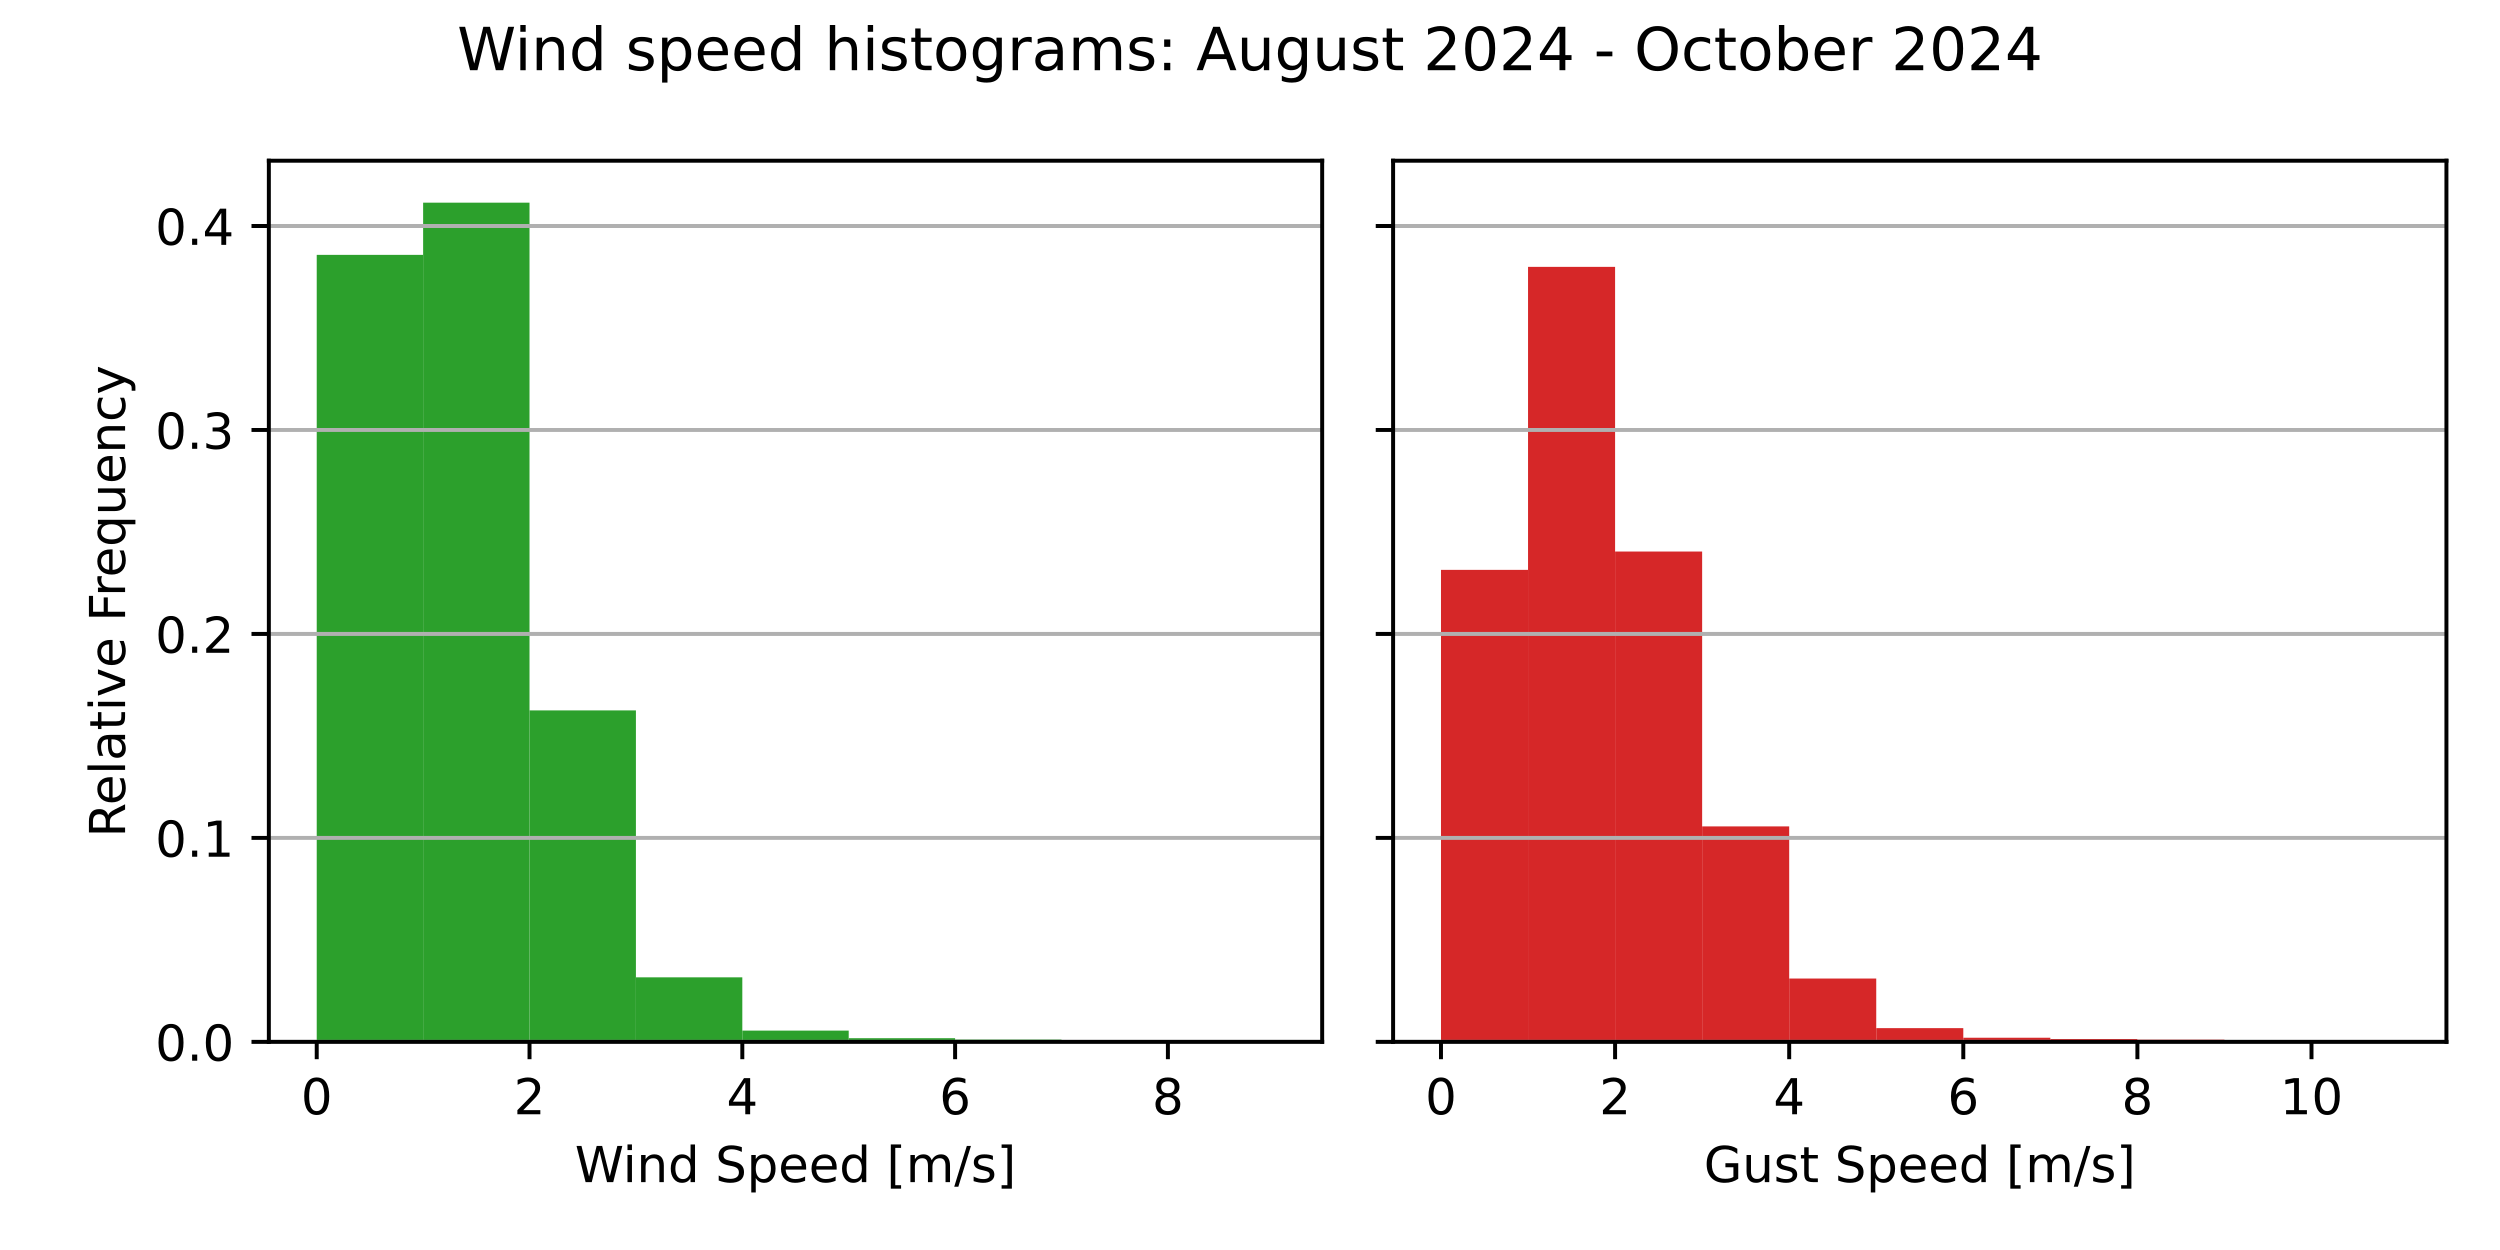
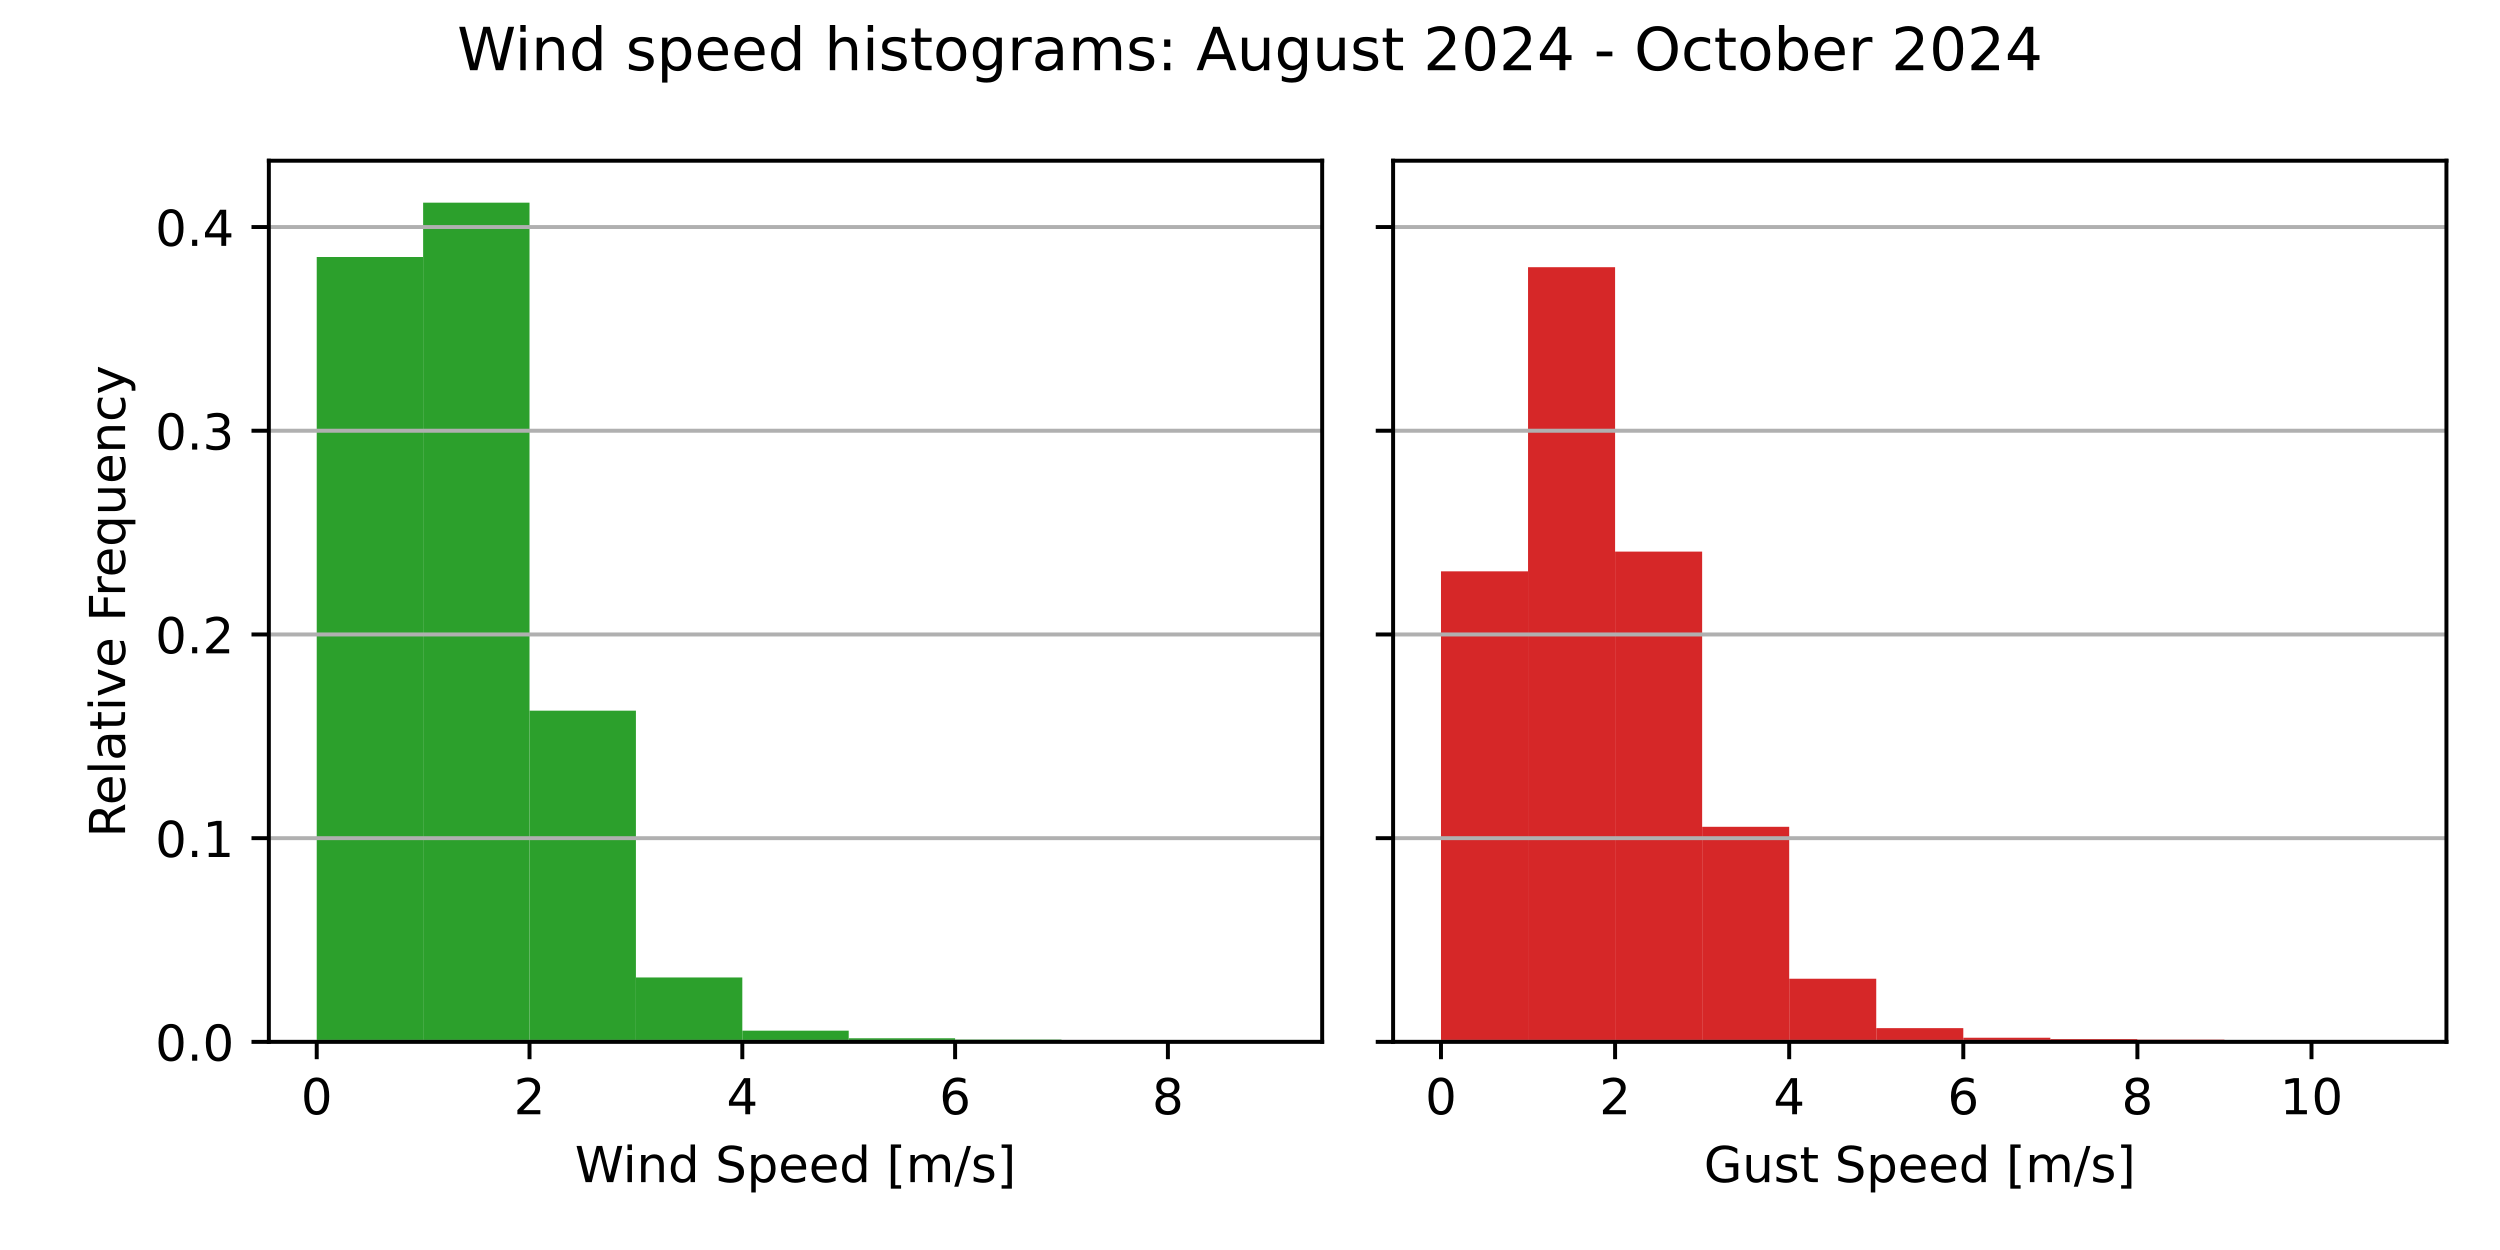
<svg xmlns="http://www.w3.org/2000/svg" xmlns:xlink="http://www.w3.org/1999/xlink" width="504pt" height="252pt" viewBox="0 0 504 252" version="1.1">
  <defs>
    <style type="text/css">*{stroke-linejoin: round; stroke-linecap: butt}</style>
  </defs>
  <g id="figure_1">
    <g id="patch_1">
      <path d="M 0 252  L 504 252  L 504 0  L 0 0  z " style="fill: #ffffff" />
    </g>
    <g id="axes_1">
      <g id="patch_2">
        <path d="M 54.2 210.04  L 266.55 210.04  L 266.55 32.4  L 54.2 32.4  z " style="fill: #ffffff" />
      </g>
      <g id="patch_3">
-         <path d="M 63.852 210.04  L 85.302 210.04  L 85.302 51.376  L 63.852 51.376  z " clip-path="url(#p4495a39137)" style="fill: #2ca02c" />
+         <path d="M 63.852 210.04  L 85.302 210.04  L 85.302 51.811  L 63.852 51.811  z " clip-path="url(#p461fb4eea1)" style="fill: #2ca02c" />
      </g>
      <g id="patch_4">
-         <path d="M 85.302 210.04  L 106.751 210.04  L 106.751 40.859  L 85.302 40.859  z " clip-path="url(#p4495a39137)" style="fill: #2ca02c" />
+         <path d="M 85.302 210.04  L 106.751 210.04  L 106.751 40.859  L 85.302 40.859  z " clip-path="url(#p461fb4eea1)" style="fill: #2ca02c" />
      </g>
      <g id="patch_5">
-         <path d="M 106.751 210.04  L 128.201 210.04  L 128.201 143.222  L 106.751 143.222  z " clip-path="url(#p4495a39137)" style="fill: #2ca02c" />
+         <path d="M 106.751 210.04  L 128.201 210.04  L 128.201 143.274  L 106.751 143.274  z " clip-path="url(#p461fb4eea1)" style="fill: #2ca02c" />
      </g>
      <g id="patch_6">
-         <path d="M 128.201 210.04  L 149.65 210.04  L 149.65 197.029  L 128.201 197.029  z " clip-path="url(#p4495a39137)" style="fill: #2ca02c" />
+         <path d="M 128.201 210.04  L 149.65 210.04  L 149.65 197.057  L 128.201 197.057  z " clip-path="url(#p461fb4eea1)" style="fill: #2ca02c" />
      </g>
      <g id="patch_7">
-         <path d="M 149.65 210.04  L 171.1 210.04  L 171.1 207.774  L 149.65 207.774  z " clip-path="url(#p4495a39137)" style="fill: #2ca02c" />
+         <path d="M 149.65 210.04  L 171.1 210.04  L 171.1 207.781  L 149.65 207.781  z " clip-path="url(#p461fb4eea1)" style="fill: #2ca02c" />
      </g>
      <g id="patch_8">
-         <path d="M 171.1 210.04  L 192.549 210.04  L 192.549 209.306  L 171.1 209.306  z " clip-path="url(#p4495a39137)" style="fill: #2ca02c" />
+         <path d="M 171.1 210.04  L 192.549 210.04  L 192.549 209.309  L 171.1 209.309  z " clip-path="url(#p461fb4eea1)" style="fill: #2ca02c" />
      </g>
      <g id="patch_9">
-         <path d="M 192.549 210.04  L 213.999 210.04  L 213.999 209.583  L 192.549 209.583  z " clip-path="url(#p4495a39137)" style="fill: #2ca02c" />
+         <path d="M 192.549 210.04  L 213.999 210.04  L 213.999 209.585  L 192.549 209.585  z " clip-path="url(#p461fb4eea1)" style="fill: #2ca02c" />
      </g>
      <g id="patch_10">
-         <path d="M 213.999 210.04  L 235.448 210.04  L 235.448 209.991  L 213.999 209.991  z " clip-path="url(#p4495a39137)" style="fill: #2ca02c" />
+         <path d="M 213.999 210.04  L 235.448 210.04  L 235.448 209.991  L 213.999 209.991  z " clip-path="url(#p461fb4eea1)" style="fill: #2ca02c" />
      </g>
      <g id="patch_11">
-         <path d="M 235.448 210.04  L 256.898 210.04  L 256.898 210.024  L 235.448 210.024  z " clip-path="url(#p4495a39137)" style="fill: #2ca02c" />
+         <path d="M 235.448 210.04  L 256.898 210.04  L 256.898 210.024  L 235.448 210.024  z " clip-path="url(#p461fb4eea1)" style="fill: #2ca02c" />
      </g>
      <g id="matplotlib.axis_1">
        <g id="xtick_1">
          <g id="line2d_1">
            <defs>
-               <path id="md5d41dfa9a" d="M 0 0  L 0 3.5  " style="stroke: #000000; stroke-width: 0.8" />
+               <path id="m8f15872ece" d="M 0 0  L 0 3.5  " style="stroke: #000000; stroke-width: 0.8" />
            </defs>
            <g>
-               <use xlink:href="#md5d41dfa9a" x="63.852" y="210.04" style="stroke: #000000; stroke-width: 0.8" />
+               <use xlink:href="#m8f15872ece" x="63.852" y="210.04" style="stroke: #000000; stroke-width: 0.8" />
            </g>
          </g>
          <g id="text_1">
            <g transform="translate(60.67102 224.6384) scale(0.1 -0.1)">
              <defs>
                <path id="DejaVuSans-30" d="M 2034 4250  Q 1547 4250 1301 3770  Q 1056 3291 1056 2328  Q 1056 1369 1301 889  Q 1547 409 2034 409  Q 2525 409 2770 889  Q 3016 1369 3016 2328  Q 3016 3291 2770 3770  Q 2525 4250 2034 4250  z M 2034 4750  Q 2819 4750 3233 4129  Q 3647 3509 3647 2328  Q 3647 1150 3233 529  Q 2819 -91 2034 -91  Q 1250 -91 836 529  Q 422 1150 422 2328  Q 422 3509 836 4129  Q 1250 4750 2034 4750  z " transform="scale(0.015625)" />
              </defs>
              <use xlink:href="#DejaVuSans-30" />
            </g>
          </g>
        </g>
        <g id="xtick_2">
          <g id="line2d_2">
            <g>
-               <use xlink:href="#md5d41dfa9a" x="106.751" y="210.04" style="stroke: #000000; stroke-width: 0.8" />
+               <use xlink:href="#m8f15872ece" x="106.751" y="210.04" style="stroke: #000000; stroke-width: 0.8" />
            </g>
          </g>
          <g id="text_2">
            <g transform="translate(103.57 224.6384) scale(0.1 -0.1)">
              <defs>
                <path id="DejaVuSans-32" d="M 1228 531  L 3431 531  L 3431 0  L 469 0  L 469 531  Q 828 903 1448 1529  Q 2069 2156 2228 2338  Q 2531 2678 2651 2914  Q 2772 3150 2772 3378  Q 2772 3750 2511 3984  Q 2250 4219 1831 4219  Q 1534 4219 1204 4116  Q 875 4013 500 3803  L 500 4441  Q 881 4594 1212 4672  Q 1544 4750 1819 4750  Q 2544 4750 2975 4387  Q 3406 4025 3406 3419  Q 3406 3131 3298 2873  Q 3191 2616 2906 2266  Q 2828 2175 2409 1742  Q 1991 1309 1228 531  z " transform="scale(0.015625)" />
              </defs>
              <use xlink:href="#DejaVuSans-32" />
            </g>
          </g>
        </g>
        <g id="xtick_3">
          <g id="line2d_3">
            <g>
-               <use xlink:href="#md5d41dfa9a" x="149.65" y="210.04" style="stroke: #000000; stroke-width: 0.8" />
+               <use xlink:href="#m8f15872ece" x="149.65" y="210.04" style="stroke: #000000; stroke-width: 0.8" />
            </g>
          </g>
          <g id="text_3">
            <g transform="translate(146.469 224.6384) scale(0.1 -0.1)">
              <defs>
                <path id="DejaVuSans-34" d="M 2419 4116  L 825 1625  L 2419 1625  L 2419 4116  z M 2253 4666  L 3047 4666  L 3047 1625  L 3713 1625  L 3713 1100  L 3047 1100  L 3047 0  L 2419 0  L 2419 1100  L 313 1100  L 313 1709  L 2253 4666  z " transform="scale(0.015625)" />
              </defs>
              <use xlink:href="#DejaVuSans-34" />
            </g>
          </g>
        </g>
        <g id="xtick_4">
          <g id="line2d_4">
            <g>
-               <use xlink:href="#md5d41dfa9a" x="192.549" y="210.04" style="stroke: #000000; stroke-width: 0.8" />
+               <use xlink:href="#m8f15872ece" x="192.549" y="210.04" style="stroke: #000000; stroke-width: 0.8" />
            </g>
          </g>
          <g id="text_4">
            <g transform="translate(189.368 224.6384) scale(0.1 -0.1)">
              <defs>
                <path id="DejaVuSans-36" d="M 2113 2584  Q 1688 2584 1439 2293  Q 1191 2003 1191 1497  Q 1191 994 1439 701  Q 1688 409 2113 409  Q 2538 409 2786 701  Q 3034 994 3034 1497  Q 3034 2003 2786 2293  Q 2538 2584 2113 2584  z M 3366 4563  L 3366 3988  Q 3128 4100 2886 4159  Q 2644 4219 2406 4219  Q 1781 4219 1451 3797  Q 1122 3375 1075 2522  Q 1259 2794 1537 2939  Q 1816 3084 2150 3084  Q 2853 3084 3261 2657  Q 3669 2231 3669 1497  Q 3669 778 3244 343  Q 2819 -91 2113 -91  Q 1303 -91 875 529  Q 447 1150 447 2328  Q 447 3434 972 4092  Q 1497 4750 2381 4750  Q 2619 4750 2861 4703  Q 3103 4656 3366 4563  z " transform="scale(0.015625)" />
              </defs>
              <use xlink:href="#DejaVuSans-36" />
            </g>
          </g>
        </g>
        <g id="xtick_5">
          <g id="line2d_5">
            <g>
-               <use xlink:href="#md5d41dfa9a" x="235.448" y="210.04" style="stroke: #000000; stroke-width: 0.8" />
+               <use xlink:href="#m8f15872ece" x="235.448" y="210.04" style="stroke: #000000; stroke-width: 0.8" />
            </g>
          </g>
          <g id="text_5">
            <g transform="translate(232.267 224.6384) scale(0.1 -0.1)">
              <defs>
                <path id="DejaVuSans-38" d="M 2034 2216  Q 1584 2216 1326 1975  Q 1069 1734 1069 1313  Q 1069 891 1326 650  Q 1584 409 2034 409  Q 2484 409 2743 651  Q 3003 894 3003 1313  Q 3003 1734 2745 1975  Q 2488 2216 2034 2216  z M 1403 2484  Q 997 2584 770 2862  Q 544 3141 544 3541  Q 544 4100 942 4425  Q 1341 4750 2034 4750  Q 2731 4750 3128 4425  Q 3525 4100 3525 3541  Q 3525 3141 3298 2862  Q 3072 2584 2669 2484  Q 3125 2378 3379 2068  Q 3634 1759 3634 1313  Q 3634 634 3220 271  Q 2806 -91 2034 -91  Q 1263 -91 848 271  Q 434 634 434 1313  Q 434 1759 690 2068  Q 947 2378 1403 2484  z M 1172 3481  Q 1172 3119 1398 2916  Q 1625 2713 2034 2713  Q 2441 2713 2670 2916  Q 2900 3119 2900 3481  Q 2900 3844 2670 4047  Q 2441 4250 2034 4250  Q 1625 4250 1398 4047  Q 1172 3844 1172 3481  z " transform="scale(0.015625)" />
              </defs>
              <use xlink:href="#DejaVuSans-38" />
            </g>
          </g>
        </g>
        <g id="text_6">
          <g transform="translate(115.8969 238.3166) scale(0.1 -0.1)">
            <defs>
              <path id="DejaVuSans-57" d="M 213 4666  L 850 4666  L 1831 722  L 2809 4666  L 3519 4666  L 4500 722  L 5478 4666  L 6119 4666  L 4947 0  L 4153 0  L 3169 4050  L 2175 0  L 1381 0  L 213 4666  z " transform="scale(0.015625)" />
              <path id="DejaVuSans-69" d="M 603 3500  L 1178 3500  L 1178 0  L 603 0  L 603 3500  z M 603 4863  L 1178 4863  L 1178 4134  L 603 4134  L 603 4863  z " transform="scale(0.015625)" />
              <path id="DejaVuSans-6e" d="M 3513 2113  L 3513 0  L 2938 0  L 2938 2094  Q 2938 2591 2744 2837  Q 2550 3084 2163 3084  Q 1697 3084 1428 2787  Q 1159 2491 1159 1978  L 1159 0  L 581 0  L 581 3500  L 1159 3500  L 1159 2956  Q 1366 3272 1645 3428  Q 1925 3584 2291 3584  Q 2894 3584 3203 3211  Q 3513 2838 3513 2113  z " transform="scale(0.015625)" />
              <path id="DejaVuSans-64" d="M 2906 2969  L 2906 4863  L 3481 4863  L 3481 0  L 2906 0  L 2906 525  Q 2725 213 2448 61  Q 2172 -91 1784 -91  Q 1150 -91 751 415  Q 353 922 353 1747  Q 353 2572 751 3078  Q 1150 3584 1784 3584  Q 2172 3584 2448 3432  Q 2725 3281 2906 2969  z M 947 1747  Q 947 1113 1208 752  Q 1469 391 1925 391  Q 2381 391 2643 752  Q 2906 1113 2906 1747  Q 2906 2381 2643 2742  Q 2381 3103 1925 3103  Q 1469 3103 1208 2742  Q 947 2381 947 1747  z " transform="scale(0.015625)" />
              <path id="DejaVuSans-20" transform="scale(0.015625)" />
              <path id="DejaVuSans-53" d="M 3425 4513  L 3425 3897  Q 3066 4069 2747 4153  Q 2428 4238 2131 4238  Q 1616 4238 1336 4038  Q 1056 3838 1056 3469  Q 1056 3159 1242 3001  Q 1428 2844 1947 2747  L 2328 2669  Q 3034 2534 3370 2195  Q 3706 1856 3706 1288  Q 3706 609 3251 259  Q 2797 -91 1919 -91  Q 1588 -91 1214 -16  Q 841 59 441 206  L 441 856  Q 825 641 1194 531  Q 1563 422 1919 422  Q 2459 422 2753 634  Q 3047 847 3047 1241  Q 3047 1584 2836 1778  Q 2625 1972 2144 2069  L 1759 2144  Q 1053 2284 737 2584  Q 422 2884 422 3419  Q 422 4038 858 4394  Q 1294 4750 2059 4750  Q 2388 4750 2728 4690  Q 3069 4631 3425 4513  z " transform="scale(0.015625)" />
              <path id="DejaVuSans-70" d="M 1159 525  L 1159 -1331  L 581 -1331  L 581 3500  L 1159 3500  L 1159 2969  Q 1341 3281 1617 3432  Q 1894 3584 2278 3584  Q 2916 3584 3314 3078  Q 3713 2572 3713 1747  Q 3713 922 3314 415  Q 2916 -91 2278 -91  Q 1894 -91 1617 61  Q 1341 213 1159 525  z M 3116 1747  Q 3116 2381 2855 2742  Q 2594 3103 2138 3103  Q 1681 3103 1420 2742  Q 1159 2381 1159 1747  Q 1159 1113 1420 752  Q 1681 391 2138 391  Q 2594 391 2855 752  Q 3116 1113 3116 1747  z " transform="scale(0.015625)" />
              <path id="DejaVuSans-65" d="M 3597 1894  L 3597 1613  L 953 1613  Q 991 1019 1311 708  Q 1631 397 2203 397  Q 2534 397 2845 478  Q 3156 559 3463 722  L 3463 178  Q 3153 47 2828 -22  Q 2503 -91 2169 -91  Q 1331 -91 842 396  Q 353 884 353 1716  Q 353 2575 817 3079  Q 1281 3584 2069 3584  Q 2775 3584 3186 3129  Q 3597 2675 3597 1894  z M 3022 2063  Q 3016 2534 2758 2815  Q 2500 3097 2075 3097  Q 1594 3097 1305 2825  Q 1016 2553 972 2059  L 3022 2063  z " transform="scale(0.015625)" />
              <path id="DejaVuSans-5b" d="M 550 4863  L 1875 4863  L 1875 4416  L 1125 4416  L 1125 -397  L 1875 -397  L 1875 -844  L 550 -844  L 550 4863  z " transform="scale(0.015625)" />
              <path id="DejaVuSans-6d" d="M 3328 2828  Q 3544 3216 3844 3400  Q 4144 3584 4550 3584  Q 5097 3584 5394 3201  Q 5691 2819 5691 2113  L 5691 0  L 5113 0  L 5113 2094  Q 5113 2597 4934 2840  Q 4756 3084 4391 3084  Q 3944 3084 3684 2787  Q 3425 2491 3425 1978  L 3425 0  L 2847 0  L 2847 2094  Q 2847 2600 2669 2842  Q 2491 3084 2119 3084  Q 1678 3084 1418 2786  Q 1159 2488 1159 1978  L 1159 0  L 581 0  L 581 3500  L 1159 3500  L 1159 2956  Q 1356 3278 1631 3431  Q 1906 3584 2284 3584  Q 2666 3584 2933 3390  Q 3200 3197 3328 2828  z " transform="scale(0.015625)" />
              <path id="DejaVuSans-2f" d="M 1625 4666  L 2156 4666  L 531 -594  L 0 -594  L 1625 4666  z " transform="scale(0.015625)" />
              <path id="DejaVuSans-73" d="M 2834 3397  L 2834 2853  Q 2591 2978 2328 3040  Q 2066 3103 1784 3103  Q 1356 3103 1142 2972  Q 928 2841 928 2578  Q 928 2378 1081 2264  Q 1234 2150 1697 2047  L 1894 2003  Q 2506 1872 2764 1633  Q 3022 1394 3022 966  Q 3022 478 2636 193  Q 2250 -91 1575 -91  Q 1294 -91 989 -36  Q 684 19 347 128  L 347 722  Q 666 556 975 473  Q 1284 391 1588 391  Q 1994 391 2212 530  Q 2431 669 2431 922  Q 2431 1156 2273 1281  Q 2116 1406 1581 1522  L 1381 1569  Q 847 1681 609 1914  Q 372 2147 372 2553  Q 372 3047 722 3315  Q 1072 3584 1716 3584  Q 2034 3584 2315 3537  Q 2597 3491 2834 3397  z " transform="scale(0.015625)" />
              <path id="DejaVuSans-5d" d="M 1947 4863  L 1947 -844  L 622 -844  L 622 -397  L 1369 -397  L 1369 4416  L 622 4416  L 622 4863  L 1947 4863  z " transform="scale(0.015625)" />
            </defs>
            <use xlink:href="#DejaVuSans-57" />
            <use xlink:href="#DejaVuSans-69" x="96.627" />
            <use xlink:href="#DejaVuSans-6e" x="124.41" />
            <use xlink:href="#DejaVuSans-64" x="187.789" />
            <use xlink:href="#DejaVuSans-20" x="251.266" />
            <use xlink:href="#DejaVuSans-53" x="283.053" />
            <use xlink:href="#DejaVuSans-70" x="346.529" />
            <use xlink:href="#DejaVuSans-65" x="410.006" />
            <use xlink:href="#DejaVuSans-65" x="471.529" />
            <use xlink:href="#DejaVuSans-64" x="533.053" />
            <use xlink:href="#DejaVuSans-20" x="596.529" />
            <use xlink:href="#DejaVuSans-5b" x="628.316" />
            <use xlink:href="#DejaVuSans-6d" x="667.33" />
            <use xlink:href="#DejaVuSans-2f" x="764.742" />
            <use xlink:href="#DejaVuSans-73" x="798.434" />
            <use xlink:href="#DejaVuSans-5d" x="850.533" />
          </g>
        </g>
      </g>
      <g id="matplotlib.axis_2">
        <g id="ytick_1">
          <g id="line2d_6">
-             <path d="M 54.2 210.04  L 266.55 210.04  " clip-path="url(#p4495a39137)" style="fill: none; stroke: #b0b0b0; stroke-width: 0.8; stroke-linecap: square" />
+             <path d="M 54.2 210.04  L 266.55 210.04  " clip-path="url(#p461fb4eea1)" style="fill: none; stroke: #b0b0b0; stroke-width: 0.8; stroke-linecap: square" />
          </g>
          <g id="line2d_7">
            <defs>
-               <path id="mf13deabacf" d="M 0 0  L -3.5 0  " style="stroke: #000000; stroke-width: 0.8" />
+               <path id="mc413e5dfa6" d="M 0 0  L -3.5 0  " style="stroke: #000000; stroke-width: 0.8" />
            </defs>
            <g>
-               <use xlink:href="#mf13deabacf" x="54.2" y="210.04" style="stroke: #000000; stroke-width: 0.8" />
+               <use xlink:href="#mc413e5dfa6" x="54.2" y="210.04" style="stroke: #000000; stroke-width: 0.8" />
            </g>
          </g>
          <g id="text_7">
            <g transform="translate(31.29688 213.8392) scale(0.1 -0.1)">
              <defs>
                <path id="DejaVuSans-2e" d="M 684 794  L 1344 794  L 1344 0  L 684 0  L 684 794  z " transform="scale(0.015625)" />
              </defs>
              <use xlink:href="#DejaVuSans-30" />
              <use xlink:href="#DejaVuSans-2e" x="63.623" />
              <use xlink:href="#DejaVuSans-30" x="95.41" />
            </g>
          </g>
        </g>
        <g id="ytick_2">
          <g id="line2d_8">
-             <path d="M 54.2 168.92  L 266.55 168.92  " clip-path="url(#p4495a39137)" style="fill: none; stroke: #b0b0b0; stroke-width: 0.8; stroke-linecap: square" />
+             <path d="M 54.2 168.973  L 266.55 168.973  " clip-path="url(#p461fb4eea1)" style="fill: none; stroke: #b0b0b0; stroke-width: 0.8; stroke-linecap: square" />
          </g>
          <g id="line2d_9">
            <g>
-               <use xlink:href="#mf13deabacf" x="54.2" y="168.92" style="stroke: #000000; stroke-width: 0.8" />
+               <use xlink:href="#mc413e5dfa6" x="54.2" y="168.973" style="stroke: #000000; stroke-width: 0.8" />
            </g>
          </g>
          <g id="text_8">
-             <g transform="translate(31.29688 172.7196) scale(0.1 -0.1)">
+             <g transform="translate(31.29688 172.7724) scale(0.1 -0.1)">
              <defs>
                <path id="DejaVuSans-31" d="M 794 531  L 1825 531  L 1825 4091  L 703 3866  L 703 4441  L 1819 4666  L 2450 4666  L 2450 531  L 3481 531  L 3481 0  L 794 0  L 794 531  z " transform="scale(0.015625)" />
              </defs>
              <use xlink:href="#DejaVuSans-30" />
              <use xlink:href="#DejaVuSans-2e" x="63.623" />
              <use xlink:href="#DejaVuSans-31" x="95.41" />
            </g>
          </g>
        </g>
        <g id="ytick_3">
          <g id="line2d_10">
-             <path d="M 54.2 127.801  L 266.55 127.801  " clip-path="url(#p4495a39137)" style="fill: none; stroke: #b0b0b0; stroke-width: 0.8; stroke-linecap: square" />
+             <path d="M 54.2 127.906  L 266.55 127.906  " clip-path="url(#p461fb4eea1)" style="fill: none; stroke: #b0b0b0; stroke-width: 0.8; stroke-linecap: square" />
          </g>
          <g id="line2d_11">
            <g>
-               <use xlink:href="#mf13deabacf" x="54.2" y="127.801" style="stroke: #000000; stroke-width: 0.8" />
+               <use xlink:href="#mc413e5dfa6" x="54.2" y="127.906" style="stroke: #000000; stroke-width: 0.8" />
            </g>
          </g>
          <g id="text_9">
-             <g transform="translate(31.29688 131.5999) scale(0.1 -0.1)">
+             <g transform="translate(31.29688 131.7055) scale(0.1 -0.1)">
              <use xlink:href="#DejaVuSans-30" />
              <use xlink:href="#DejaVuSans-2e" x="63.623" />
              <use xlink:href="#DejaVuSans-32" x="95.41" />
            </g>
          </g>
        </g>
        <g id="ytick_4">
          <g id="line2d_12">
-             <path d="M 54.2 86.681  L 266.55 86.681  " clip-path="url(#p4495a39137)" style="fill: none; stroke: #b0b0b0; stroke-width: 0.8; stroke-linecap: square" />
+             <path d="M 54.2 86.839  L 266.55 86.839  " clip-path="url(#p461fb4eea1)" style="fill: none; stroke: #b0b0b0; stroke-width: 0.8; stroke-linecap: square" />
          </g>
          <g id="line2d_13">
            <g>
-               <use xlink:href="#mf13deabacf" x="54.2" y="86.681" style="stroke: #000000; stroke-width: 0.8" />
+               <use xlink:href="#mc413e5dfa6" x="54.2" y="86.839" style="stroke: #000000; stroke-width: 0.8" />
            </g>
          </g>
          <g id="text_10">
-             <g transform="translate(31.29688 90.48028) scale(0.1 -0.1)">
+             <g transform="translate(31.29688 90.6387) scale(0.1 -0.1)">
              <defs>
                <path id="DejaVuSans-33" d="M 2597 2516  Q 3050 2419 3304 2112  Q 3559 1806 3559 1356  Q 3559 666 3084 287  Q 2609 -91 1734 -91  Q 1441 -91 1130 -33  Q 819 25 488 141  L 488 750  Q 750 597 1062 519  Q 1375 441 1716 441  Q 2309 441 2620 675  Q 2931 909 2931 1356  Q 2931 1769 2642 2001  Q 2353 2234 1838 2234  L 1294 2234  L 1294 2753  L 1863 2753  Q 2328 2753 2575 2939  Q 2822 3125 2822 3475  Q 2822 3834 2567 4026  Q 2313 4219 1838 4219  Q 1578 4219 1281 4162  Q 984 4106 628 3988  L 628 4550  Q 988 4650 1302 4700  Q 1616 4750 1894 4750  Q 2613 4750 3031 4423  Q 3450 4097 3450 3541  Q 3450 3153 3228 2886  Q 3006 2619 2597 2516  z " transform="scale(0.015625)" />
              </defs>
              <use xlink:href="#DejaVuSans-30" />
              <use xlink:href="#DejaVuSans-2e" x="63.623" />
              <use xlink:href="#DejaVuSans-33" x="95.41" />
            </g>
          </g>
        </g>
        <g id="ytick_5">
          <g id="line2d_14">
-             <path d="M 54.2 45.561  L 266.55 45.561  " clip-path="url(#p4495a39137)" style="fill: none; stroke: #b0b0b0; stroke-width: 0.8; stroke-linecap: square" />
+             <path d="M 54.2 45.773  L 266.55 45.773  " clip-path="url(#p461fb4eea1)" style="fill: none; stroke: #b0b0b0; stroke-width: 0.8; stroke-linecap: square" />
          </g>
          <g id="line2d_15">
            <g>
-               <use xlink:href="#mf13deabacf" x="54.2" y="45.561" style="stroke: #000000; stroke-width: 0.8" />
+               <use xlink:href="#mc413e5dfa6" x="54.2" y="45.773" style="stroke: #000000; stroke-width: 0.8" />
            </g>
          </g>
          <g id="text_11">
-             <g transform="translate(31.29688 49.36064) scale(0.1 -0.1)">
+             <g transform="translate(31.29688 49.57186) scale(0.1 -0.1)">
              <use xlink:href="#DejaVuSans-30" />
              <use xlink:href="#DejaVuSans-2e" x="63.623" />
              <use xlink:href="#DejaVuSans-34" x="95.41" />
            </g>
          </g>
        </g>
        <g id="text_12">
          <g transform="translate(25.21719 168.8028) rotate(-90) scale(0.1 -0.1)">
            <defs>
              <path id="DejaVuSans-52" d="M 2841 2188  Q 3044 2119 3236 1894  Q 3428 1669 3622 1275  L 4263 0  L 3584 0  L 2988 1197  Q 2756 1666 2539 1819  Q 2322 1972 1947 1972  L 1259 1972  L 1259 0  L 628 0  L 628 4666  L 2053 4666  Q 2853 4666 3247 4331  Q 3641 3997 3641 3322  Q 3641 2881 3436 2590  Q 3231 2300 2841 2188  z M 1259 4147  L 1259 2491  L 2053 2491  Q 2509 2491 2742 2702  Q 2975 2913 2975 3322  Q 2975 3731 2742 3939  Q 2509 4147 2053 4147  L 1259 4147  z " transform="scale(0.015625)" />
              <path id="DejaVuSans-6c" d="M 603 4863  L 1178 4863  L 1178 0  L 603 0  L 603 4863  z " transform="scale(0.015625)" />
              <path id="DejaVuSans-61" d="M 2194 1759  Q 1497 1759 1228 1600  Q 959 1441 959 1056  Q 959 750 1161 570  Q 1363 391 1709 391  Q 2188 391 2477 730  Q 2766 1069 2766 1631  L 2766 1759  L 2194 1759  z M 3341 1997  L 3341 0  L 2766 0  L 2766 531  Q 2569 213 2275 61  Q 1981 -91 1556 -91  Q 1019 -91 701 211  Q 384 513 384 1019  Q 384 1609 779 1909  Q 1175 2209 1959 2209  L 2766 2209  L 2766 2266  Q 2766 2663 2505 2880  Q 2244 3097 1772 3097  Q 1472 3097 1187 3025  Q 903 2953 641 2809  L 641 3341  Q 956 3463 1253 3523  Q 1550 3584 1831 3584  Q 2591 3584 2966 3190  Q 3341 2797 3341 1997  z " transform="scale(0.015625)" />
              <path id="DejaVuSans-74" d="M 1172 4494  L 1172 3500  L 2356 3500  L 2356 3053  L 1172 3053  L 1172 1153  Q 1172 725 1289 603  Q 1406 481 1766 481  L 2356 481  L 2356 0  L 1766 0  Q 1100 0 847 248  Q 594 497 594 1153  L 594 3053  L 172 3053  L 172 3500  L 594 3500  L 594 4494  L 1172 4494  z " transform="scale(0.015625)" />
              <path id="DejaVuSans-76" d="M 191 3500  L 800 3500  L 1894 563  L 2988 3500  L 3597 3500  L 2284 0  L 1503 0  L 191 3500  z " transform="scale(0.015625)" />
              <path id="DejaVuSans-46" d="M 628 4666  L 3309 4666  L 3309 4134  L 1259 4134  L 1259 2759  L 3109 2759  L 3109 2228  L 1259 2228  L 1259 0  L 628 0  L 628 4666  z " transform="scale(0.015625)" />
              <path id="DejaVuSans-72" d="M 2631 2963  Q 2534 3019 2420 3045  Q 2306 3072 2169 3072  Q 1681 3072 1420 2755  Q 1159 2438 1159 1844  L 1159 0  L 581 0  L 581 3500  L 1159 3500  L 1159 2956  Q 1341 3275 1631 3429  Q 1922 3584 2338 3584  Q 2397 3584 2469 3576  Q 2541 3569 2628 3553  L 2631 2963  z " transform="scale(0.015625)" />
              <path id="DejaVuSans-71" d="M 947 1747  Q 947 1113 1208 752  Q 1469 391 1925 391  Q 2381 391 2643 752  Q 2906 1113 2906 1747  Q 2906 2381 2643 2742  Q 2381 3103 1925 3103  Q 1469 3103 1208 2742  Q 947 2381 947 1747  z M 2906 525  Q 2725 213 2448 61  Q 2172 -91 1784 -91  Q 1150 -91 751 415  Q 353 922 353 1747  Q 353 2572 751 3078  Q 1150 3584 1784 3584  Q 2172 3584 2448 3432  Q 2725 3281 2906 2969  L 2906 3500  L 3481 3500  L 3481 -1331  L 2906 -1331  L 2906 525  z " transform="scale(0.015625)" />
              <path id="DejaVuSans-75" d="M 544 1381  L 544 3500  L 1119 3500  L 1119 1403  Q 1119 906 1312 657  Q 1506 409 1894 409  Q 2359 409 2629 706  Q 2900 1003 2900 1516  L 2900 3500  L 3475 3500  L 3475 0  L 2900 0  L 2900 538  Q 2691 219 2414 64  Q 2138 -91 1772 -91  Q 1169 -91 856 284  Q 544 659 544 1381  z M 1991 3584  L 1991 3584  z " transform="scale(0.015625)" />
              <path id="DejaVuSans-63" d="M 3122 3366  L 3122 2828  Q 2878 2963 2633 3030  Q 2388 3097 2138 3097  Q 1578 3097 1268 2742  Q 959 2388 959 1747  Q 959 1106 1268 751  Q 1578 397 2138 397  Q 2388 397 2633 464  Q 2878 531 3122 666  L 3122 134  Q 2881 22 2623 -34  Q 2366 -91 2075 -91  Q 1284 -91 818 406  Q 353 903 353 1747  Q 353 2603 823 3093  Q 1294 3584 2113 3584  Q 2378 3584 2631 3529  Q 2884 3475 3122 3366  z " transform="scale(0.015625)" />
              <path id="DejaVuSans-79" d="M 2059 -325  Q 1816 -950 1584 -1140  Q 1353 -1331 966 -1331  L 506 -1331  L 506 -850  L 844 -850  Q 1081 -850 1212 -737  Q 1344 -625 1503 -206  L 1606 56  L 191 3500  L 800 3500  L 1894 763  L 2988 3500  L 3597 3500  L 2059 -325  z " transform="scale(0.015625)" />
            </defs>
            <use xlink:href="#DejaVuSans-52" />
            <use xlink:href="#DejaVuSans-65" x="64.982" />
            <use xlink:href="#DejaVuSans-6c" x="126.506" />
            <use xlink:href="#DejaVuSans-61" x="154.289" />
            <use xlink:href="#DejaVuSans-74" x="215.568" />
            <use xlink:href="#DejaVuSans-69" x="254.777" />
            <use xlink:href="#DejaVuSans-76" x="282.561" />
            <use xlink:href="#DejaVuSans-65" x="341.74" />
            <use xlink:href="#DejaVuSans-20" x="403.264" />
            <use xlink:href="#DejaVuSans-46" x="435.051" />
            <use xlink:href="#DejaVuSans-72" x="485.32" />
            <use xlink:href="#DejaVuSans-65" x="524.184" />
            <use xlink:href="#DejaVuSans-71" x="585.707" />
            <use xlink:href="#DejaVuSans-75" x="649.184" />
            <use xlink:href="#DejaVuSans-65" x="712.562" />
            <use xlink:href="#DejaVuSans-6e" x="774.086" />
            <use xlink:href="#DejaVuSans-63" x="837.465" />
            <use xlink:href="#DejaVuSans-79" x="892.445" />
          </g>
        </g>
      </g>
      <g id="patch_12">
        <path d="M 54.2 210.04  L 54.2 32.4  " style="fill: none; stroke: #000000; stroke-width: 0.8; stroke-linejoin: miter; stroke-linecap: square" />
      </g>
      <g id="patch_13">
        <path d="M 266.55 210.04  L 266.55 32.4  " style="fill: none; stroke: #000000; stroke-width: 0.8; stroke-linejoin: miter; stroke-linecap: square" />
      </g>
      <g id="patch_14">
        <path d="M 54.2 210.04  L 266.55 210.04  " style="fill: none; stroke: #000000; stroke-width: 0.8; stroke-linejoin: miter; stroke-linecap: square" />
      </g>
      <g id="patch_15">
        <path d="M 54.2 32.4  L 266.55 32.4  " style="fill: none; stroke: #000000; stroke-width: 0.8; stroke-linejoin: miter; stroke-linecap: square" />
      </g>
    </g>
    <g id="axes_2">
      <g id="patch_16">
        <path d="M 280.85 210.04  L 493.2 210.04  L 493.2 32.4  L 280.85 32.4  z " style="fill: #ffffff" />
      </g>
      <g id="patch_17">
-         <path d="M 290.502 210.04  L 308.052 210.04  L 308.052 114.884  L 290.502 114.884  z " clip-path="url(#pc04e545541)" style="fill: #d62728" />
+         <path d="M 290.502 210.04  L 308.052 210.04  L 308.052 115.18  L 290.502 115.18  z " clip-path="url(#p28fe1cec6f)" style="fill: #d62728" />
      </g>
      <g id="patch_18">
-         <path d="M 308.052 210.04  L 325.601 210.04  L 325.601 53.805  L 308.052 53.805  z " clip-path="url(#pc04e545541)" style="fill: #d62728" />
+         <path d="M 308.052 210.04  L 325.601 210.04  L 325.601 53.874  L 308.052 53.874  z " clip-path="url(#p28fe1cec6f)" style="fill: #d62728" />
      </g>
      <g id="patch_19">
-         <path d="M 325.601 210.04  L 343.151 210.04  L 343.151 111.183  L 325.601 111.183  z " clip-path="url(#pc04e545541)" style="fill: #d62728" />
+         <path d="M 325.601 210.04  L 343.151 210.04  L 343.151 111.199  L 325.601 111.199  z " clip-path="url(#p28fe1cec6f)" style="fill: #d62728" />
      </g>
      <g id="patch_20">
-         <path d="M 343.151 210.04  L 360.701 210.04  L 360.701 166.603  L 343.151 166.603  z " clip-path="url(#pc04e545541)" style="fill: #d62728" />
+         <path d="M 343.151 210.04  L 360.701 210.04  L 360.701 166.689  L 343.151 166.689  z " clip-path="url(#p28fe1cec6f)" style="fill: #d62728" />
      </g>
      <g id="patch_21">
-         <path d="M 360.701 210.04  L 378.25 210.04  L 378.25 197.273  L 360.701 197.273  z " clip-path="url(#pc04e545541)" style="fill: #d62728" />
+         <path d="M 360.701 210.04  L 378.25 210.04  L 378.25 197.317  L 360.701 197.317  z " clip-path="url(#p28fe1cec6f)" style="fill: #d62728" />
      </g>
      <g id="patch_22">
-         <path d="M 378.25 210.04  L 395.8 210.04  L 395.8 207.268  L 378.25 207.268  z " clip-path="url(#pc04e545541)" style="fill: #d62728" />
+         <path d="M 378.25 210.04  L 395.8 210.04  L 395.8 207.278  L 378.25 207.278  z " clip-path="url(#p28fe1cec6f)" style="fill: #d62728" />
      </g>
      <g id="patch_23">
-         <path d="M 395.8 210.04  L 413.349 210.04  L 413.349 209.208  L 395.8 209.208  z " clip-path="url(#pc04e545541)" style="fill: #d62728" />
+         <path d="M 395.8 210.04  L 413.349 210.04  L 413.349 209.211  L 395.8 209.211  z " clip-path="url(#p28fe1cec6f)" style="fill: #d62728" />
      </g>
      <g id="patch_24">
-         <path d="M 413.349 210.04  L 430.899 210.04  L 430.899 209.469  L 413.349 209.469  z " clip-path="url(#pc04e545541)" style="fill: #d62728" />
+         <path d="M 413.349 210.04  L 430.899 210.04  L 430.899 209.471  L 413.349 209.471  z " clip-path="url(#p28fe1cec6f)" style="fill: #d62728" />
      </g>
      <g id="patch_25">
-         <path d="M 430.899 210.04  L 448.449 210.04  L 448.449 209.6  L 430.899 209.6  z " clip-path="url(#pc04e545541)" style="fill: #d62728" />
+         <path d="M 430.899 210.04  L 448.449 210.04  L 448.449 209.601  L 430.899 209.601  z " clip-path="url(#p28fe1cec6f)" style="fill: #d62728" />
      </g>
      <g id="patch_26">
-         <path d="M 448.449 210.04  L 465.998 210.04  L 465.998 209.942  L 448.449 209.942  z " clip-path="url(#pc04e545541)" style="fill: #d62728" />
+         <path d="M 448.449 210.04  L 465.998 210.04  L 465.998 209.943  L 448.449 209.943  z " clip-path="url(#p28fe1cec6f)" style="fill: #d62728" />
      </g>
      <g id="patch_27">
-         <path d="M 465.998 210.04  L 483.548 210.04  L 483.548 210.007  L 465.998 210.007  z " clip-path="url(#pc04e545541)" style="fill: #d62728" />
+         <path d="M 465.998 210.04  L 483.548 210.04  L 483.548 210.008  L 465.998 210.008  z " clip-path="url(#p28fe1cec6f)" style="fill: #d62728" />
      </g>
      <g id="matplotlib.axis_3">
        <g id="xtick_6">
          <g id="line2d_16">
            <g>
-               <use xlink:href="#md5d41dfa9a" x="290.502" y="210.04" style="stroke: #000000; stroke-width: 0.8" />
+               <use xlink:href="#m8f15872ece" x="290.502" y="210.04" style="stroke: #000000; stroke-width: 0.8" />
            </g>
          </g>
          <g id="text_13">
            <g transform="translate(287.321 224.6384) scale(0.1 -0.1)">
              <use xlink:href="#DejaVuSans-30" />
            </g>
          </g>
        </g>
        <g id="xtick_7">
          <g id="line2d_17">
            <g>
-               <use xlink:href="#md5d41dfa9a" x="325.601" y="210.04" style="stroke: #000000; stroke-width: 0.8" />
+               <use xlink:href="#m8f15872ece" x="325.601" y="210.04" style="stroke: #000000; stroke-width: 0.8" />
            </g>
          </g>
          <g id="text_14">
            <g transform="translate(322.4202 224.6384) scale(0.1 -0.1)">
              <use xlink:href="#DejaVuSans-32" />
            </g>
          </g>
        </g>
        <g id="xtick_8">
          <g id="line2d_18">
            <g>
-               <use xlink:href="#md5d41dfa9a" x="360.701" y="210.04" style="stroke: #000000; stroke-width: 0.8" />
+               <use xlink:href="#m8f15872ece" x="360.701" y="210.04" style="stroke: #000000; stroke-width: 0.8" />
            </g>
          </g>
          <g id="text_15">
            <g transform="translate(357.5194 224.6384) scale(0.1 -0.1)">
              <use xlink:href="#DejaVuSans-34" />
            </g>
          </g>
        </g>
        <g id="xtick_9">
          <g id="line2d_19">
            <g>
-               <use xlink:href="#md5d41dfa9a" x="395.8" y="210.04" style="stroke: #000000; stroke-width: 0.8" />
+               <use xlink:href="#m8f15872ece" x="395.8" y="210.04" style="stroke: #000000; stroke-width: 0.8" />
            </g>
          </g>
          <g id="text_16">
            <g transform="translate(392.6185 224.6384) scale(0.1 -0.1)">
              <use xlink:href="#DejaVuSans-36" />
            </g>
          </g>
        </g>
        <g id="xtick_10">
          <g id="line2d_20">
            <g>
-               <use xlink:href="#md5d41dfa9a" x="430.899" y="210.04" style="stroke: #000000; stroke-width: 0.8" />
+               <use xlink:href="#m8f15872ece" x="430.899" y="210.04" style="stroke: #000000; stroke-width: 0.8" />
            </g>
          </g>
          <g id="text_17">
            <g transform="translate(427.7177 224.6384) scale(0.1 -0.1)">
              <use xlink:href="#DejaVuSans-38" />
            </g>
          </g>
        </g>
        <g id="xtick_11">
          <g id="line2d_21">
            <g>
-               <use xlink:href="#md5d41dfa9a" x="465.998" y="210.04" style="stroke: #000000; stroke-width: 0.8" />
+               <use xlink:href="#m8f15872ece" x="465.998" y="210.04" style="stroke: #000000; stroke-width: 0.8" />
            </g>
          </g>
          <g id="text_18">
            <g transform="translate(459.6356 224.6384) scale(0.1 -0.1)">
              <use xlink:href="#DejaVuSans-31" />
              <use xlink:href="#DejaVuSans-30" x="63.623" />
            </g>
          </g>
        </g>
        <g id="text_19">
          <g transform="translate(343.5023 238.3166) scale(0.1 -0.1)">
            <defs>
              <path id="DejaVuSans-47" d="M 3809 666  L 3809 1919  L 2778 1919  L 2778 2438  L 4434 2438  L 4434 434  Q 4069 175 3628 42  Q 3188 -91 2688 -91  Q 1594 -91 976 548  Q 359 1188 359 2328  Q 359 3472 976 4111  Q 1594 4750 2688 4750  Q 3144 4750 3555 4637  Q 3966 4525 4313 4306  L 4313 3634  Q 3963 3931 3569 4081  Q 3175 4231 2741 4231  Q 1884 4231 1454 3753  Q 1025 3275 1025 2328  Q 1025 1384 1454 906  Q 1884 428 2741 428  Q 3075 428 3337 486  Q 3600 544 3809 666  z " transform="scale(0.015625)" />
            </defs>
            <use xlink:href="#DejaVuSans-47" />
            <use xlink:href="#DejaVuSans-75" x="77.49" />
            <use xlink:href="#DejaVuSans-73" x="140.869" />
            <use xlink:href="#DejaVuSans-74" x="192.969" />
            <use xlink:href="#DejaVuSans-20" x="232.178" />
            <use xlink:href="#DejaVuSans-53" x="263.965" />
            <use xlink:href="#DejaVuSans-70" x="327.441" />
            <use xlink:href="#DejaVuSans-65" x="390.918" />
            <use xlink:href="#DejaVuSans-65" x="452.441" />
            <use xlink:href="#DejaVuSans-64" x="513.965" />
            <use xlink:href="#DejaVuSans-20" x="577.441" />
            <use xlink:href="#DejaVuSans-5b" x="609.229" />
            <use xlink:href="#DejaVuSans-6d" x="648.242" />
            <use xlink:href="#DejaVuSans-2f" x="745.654" />
            <use xlink:href="#DejaVuSans-73" x="779.346" />
            <use xlink:href="#DejaVuSans-5d" x="831.445" />
          </g>
        </g>
      </g>
      <g id="matplotlib.axis_4">
        <g id="ytick_6">
          <g id="line2d_22">
-             <path d="M 280.85 210.04  L 493.2 210.04  " clip-path="url(#pc04e545541)" style="fill: none; stroke: #b0b0b0; stroke-width: 0.8; stroke-linecap: square" />
+             <path d="M 280.85 210.04  L 493.2 210.04  " clip-path="url(#p28fe1cec6f)" style="fill: none; stroke: #b0b0b0; stroke-width: 0.8; stroke-linecap: square" />
          </g>
          <g id="line2d_23">
            <g>
-               <use xlink:href="#mf13deabacf" x="280.85" y="210.04" style="stroke: #000000; stroke-width: 0.8" />
+               <use xlink:href="#mc413e5dfa6" x="280.85" y="210.04" style="stroke: #000000; stroke-width: 0.8" />
            </g>
          </g>
        </g>
        <g id="ytick_7">
          <g id="line2d_24">
-             <path d="M 280.85 168.92  L 493.2 168.92  " clip-path="url(#pc04e545541)" style="fill: none; stroke: #b0b0b0; stroke-width: 0.8; stroke-linecap: square" />
+             <path d="M 280.85 168.973  L 493.2 168.973  " clip-path="url(#p28fe1cec6f)" style="fill: none; stroke: #b0b0b0; stroke-width: 0.8; stroke-linecap: square" />
          </g>
          <g id="line2d_25">
            <g>
-               <use xlink:href="#mf13deabacf" x="280.85" y="168.92" style="stroke: #000000; stroke-width: 0.8" />
+               <use xlink:href="#mc413e5dfa6" x="280.85" y="168.973" style="stroke: #000000; stroke-width: 0.8" />
            </g>
          </g>
        </g>
        <g id="ytick_8">
          <g id="line2d_26">
-             <path d="M 280.85 127.801  L 493.2 127.801  " clip-path="url(#pc04e545541)" style="fill: none; stroke: #b0b0b0; stroke-width: 0.8; stroke-linecap: square" />
+             <path d="M 280.85 127.906  L 493.2 127.906  " clip-path="url(#p28fe1cec6f)" style="fill: none; stroke: #b0b0b0; stroke-width: 0.8; stroke-linecap: square" />
          </g>
          <g id="line2d_27">
            <g>
-               <use xlink:href="#mf13deabacf" x="280.85" y="127.801" style="stroke: #000000; stroke-width: 0.8" />
+               <use xlink:href="#mc413e5dfa6" x="280.85" y="127.906" style="stroke: #000000; stroke-width: 0.8" />
            </g>
          </g>
        </g>
        <g id="ytick_9">
          <g id="line2d_28">
-             <path d="M 280.85 86.681  L 493.2 86.681  " clip-path="url(#pc04e545541)" style="fill: none; stroke: #b0b0b0; stroke-width: 0.8; stroke-linecap: square" />
+             <path d="M 280.85 86.839  L 493.2 86.839  " clip-path="url(#p28fe1cec6f)" style="fill: none; stroke: #b0b0b0; stroke-width: 0.8; stroke-linecap: square" />
          </g>
          <g id="line2d_29">
            <g>
-               <use xlink:href="#mf13deabacf" x="280.85" y="86.681" style="stroke: #000000; stroke-width: 0.8" />
+               <use xlink:href="#mc413e5dfa6" x="280.85" y="86.839" style="stroke: #000000; stroke-width: 0.8" />
            </g>
          </g>
        </g>
        <g id="ytick_10">
          <g id="line2d_30">
-             <path d="M 280.85 45.561  L 493.2 45.561  " clip-path="url(#pc04e545541)" style="fill: none; stroke: #b0b0b0; stroke-width: 0.8; stroke-linecap: square" />
+             <path d="M 280.85 45.773  L 493.2 45.773  " clip-path="url(#p28fe1cec6f)" style="fill: none; stroke: #b0b0b0; stroke-width: 0.8; stroke-linecap: square" />
          </g>
          <g id="line2d_31">
            <g>
-               <use xlink:href="#mf13deabacf" x="280.85" y="45.561" style="stroke: #000000; stroke-width: 0.8" />
+               <use xlink:href="#mc413e5dfa6" x="280.85" y="45.773" style="stroke: #000000; stroke-width: 0.8" />
            </g>
          </g>
        </g>
      </g>
      <g id="patch_28">
        <path d="M 280.85 210.04  L 280.85 32.4  " style="fill: none; stroke: #000000; stroke-width: 0.8; stroke-linejoin: miter; stroke-linecap: square" />
      </g>
      <g id="patch_29">
        <path d="M 493.2 210.04  L 493.2 32.4  " style="fill: none; stroke: #000000; stroke-width: 0.8; stroke-linejoin: miter; stroke-linecap: square" />
      </g>
      <g id="patch_30">
        <path d="M 280.85 210.04  L 493.2 210.04  " style="fill: none; stroke: #000000; stroke-width: 0.8; stroke-linejoin: miter; stroke-linecap: square" />
      </g>
      <g id="patch_31">
        <path d="M 280.85 32.4  L 493.2 32.4  " style="fill: none; stroke: #000000; stroke-width: 0.8; stroke-linejoin: miter; stroke-linecap: square" />
      </g>
    </g>
    <g id="text_20">
      <g transform="translate(92.17219 14.15813) scale(0.12 -0.12)">
        <defs>
          <path id="DejaVuSans-68" d="M 3513 2113  L 3513 0  L 2938 0  L 2938 2094  Q 2938 2591 2744 2837  Q 2550 3084 2163 3084  Q 1697 3084 1428 2787  Q 1159 2491 1159 1978  L 1159 0  L 581 0  L 581 4863  L 1159 4863  L 1159 2956  Q 1366 3272 1645 3428  Q 1925 3584 2291 3584  Q 2894 3584 3203 3211  Q 3513 2838 3513 2113  z " transform="scale(0.015625)" />
          <path id="DejaVuSans-6f" d="M 1959 3097  Q 1497 3097 1228 2736  Q 959 2375 959 1747  Q 959 1119 1226 758  Q 1494 397 1959 397  Q 2419 397 2687 759  Q 2956 1122 2956 1747  Q 2956 2369 2687 2733  Q 2419 3097 1959 3097  z M 1959 3584  Q 2709 3584 3137 3096  Q 3566 2609 3566 1747  Q 3566 888 3137 398  Q 2709 -91 1959 -91  Q 1206 -91 779 398  Q 353 888 353 1747  Q 353 2609 779 3096  Q 1206 3584 1959 3584  z " transform="scale(0.015625)" />
          <path id="DejaVuSans-67" d="M 2906 1791  Q 2906 2416 2648 2759  Q 2391 3103 1925 3103  Q 1463 3103 1205 2759  Q 947 2416 947 1791  Q 947 1169 1205 825  Q 1463 481 1925 481  Q 2391 481 2648 825  Q 2906 1169 2906 1791  z M 3481 434  Q 3481 -459 3084 -895  Q 2688 -1331 1869 -1331  Q 1566 -1331 1297 -1286  Q 1028 -1241 775 -1147  L 775 -588  Q 1028 -725 1275 -790  Q 1522 -856 1778 -856  Q 2344 -856 2625 -561  Q 2906 -266 2906 331  L 2906 616  Q 2728 306 2450 153  Q 2172 0 1784 0  Q 1141 0 747 490  Q 353 981 353 1791  Q 353 2603 747 3093  Q 1141 3584 1784 3584  Q 2172 3584 2450 3431  Q 2728 3278 2906 2969  L 2906 3500  L 3481 3500  L 3481 434  z " transform="scale(0.015625)" />
          <path id="DejaVuSans-3a" d="M 750 794  L 1409 794  L 1409 0  L 750 0  L 750 794  z M 750 3309  L 1409 3309  L 1409 2516  L 750 2516  L 750 3309  z " transform="scale(0.015625)" />
          <path id="DejaVuSans-41" d="M 2188 4044  L 1331 1722  L 3047 1722  L 2188 4044  z M 1831 4666  L 2547 4666  L 4325 0  L 3669 0  L 3244 1197  L 1141 1197  L 716 0  L 50 0  L 1831 4666  z " transform="scale(0.015625)" />
          <path id="DejaVuSans-2d" d="M 313 2009  L 1997 2009  L 1997 1497  L 313 1497  L 313 2009  z " transform="scale(0.015625)" />
          <path id="DejaVuSans-4f" d="M 2522 4238  Q 1834 4238 1429 3725  Q 1025 3213 1025 2328  Q 1025 1447 1429 934  Q 1834 422 2522 422  Q 3209 422 3611 934  Q 4013 1447 4013 2328  Q 4013 3213 3611 3725  Q 3209 4238 2522 4238  z M 2522 4750  Q 3503 4750 4090 4092  Q 4678 3434 4678 2328  Q 4678 1225 4090 567  Q 3503 -91 2522 -91  Q 1538 -91 948 565  Q 359 1222 359 2328  Q 359 3434 948 4092  Q 1538 4750 2522 4750  z " transform="scale(0.015625)" />
          <path id="DejaVuSans-62" d="M 3116 1747  Q 3116 2381 2855 2742  Q 2594 3103 2138 3103  Q 1681 3103 1420 2742  Q 1159 2381 1159 1747  Q 1159 1113 1420 752  Q 1681 391 2138 391  Q 2594 391 2855 752  Q 3116 1113 3116 1747  z M 1159 2969  Q 1341 3281 1617 3432  Q 1894 3584 2278 3584  Q 2916 3584 3314 3078  Q 3713 2572 3713 1747  Q 3713 922 3314 415  Q 2916 -91 2278 -91  Q 1894 -91 1617 61  Q 1341 213 1159 525  L 1159 0  L 581 0  L 581 4863  L 1159 4863  L 1159 2969  z " transform="scale(0.015625)" />
        </defs>
        <use xlink:href="#DejaVuSans-57" />
        <use xlink:href="#DejaVuSans-69" x="96.627" />
        <use xlink:href="#DejaVuSans-6e" x="124.41" />
        <use xlink:href="#DejaVuSans-64" x="187.789" />
        <use xlink:href="#DejaVuSans-20" x="251.266" />
        <use xlink:href="#DejaVuSans-73" x="283.053" />
        <use xlink:href="#DejaVuSans-70" x="335.152" />
        <use xlink:href="#DejaVuSans-65" x="398.629" />
        <use xlink:href="#DejaVuSans-65" x="460.152" />
        <use xlink:href="#DejaVuSans-64" x="521.676" />
        <use xlink:href="#DejaVuSans-20" x="585.152" />
        <use xlink:href="#DejaVuSans-68" x="616.939" />
        <use xlink:href="#DejaVuSans-69" x="680.318" />
        <use xlink:href="#DejaVuSans-73" x="708.102" />
        <use xlink:href="#DejaVuSans-74" x="760.201" />
        <use xlink:href="#DejaVuSans-6f" x="799.41" />
        <use xlink:href="#DejaVuSans-67" x="860.592" />
        <use xlink:href="#DejaVuSans-72" x="924.068" />
        <use xlink:href="#DejaVuSans-61" x="965.182" />
        <use xlink:href="#DejaVuSans-6d" x="1026.461" />
        <use xlink:href="#DejaVuSans-73" x="1123.873" />
        <use xlink:href="#DejaVuSans-3a" x="1175.973" />
        <use xlink:href="#DejaVuSans-20" x="1209.664" />
        <use xlink:href="#DejaVuSans-41" x="1241.451" />
        <use xlink:href="#DejaVuSans-75" x="1309.859" />
        <use xlink:href="#DejaVuSans-67" x="1373.238" />
        <use xlink:href="#DejaVuSans-75" x="1436.715" />
        <use xlink:href="#DejaVuSans-73" x="1500.094" />
        <use xlink:href="#DejaVuSans-74" x="1552.193" />
        <use xlink:href="#DejaVuSans-20" x="1591.402" />
        <use xlink:href="#DejaVuSans-32" x="1623.189" />
        <use xlink:href="#DejaVuSans-30" x="1686.812" />
        <use xlink:href="#DejaVuSans-32" x="1750.436" />
        <use xlink:href="#DejaVuSans-34" x="1814.059" />
        <use xlink:href="#DejaVuSans-20" x="1877.682" />
        <use xlink:href="#DejaVuSans-2d" x="1909.469" />
        <use xlink:href="#DejaVuSans-20" x="1945.553" />
        <use xlink:href="#DejaVuSans-4f" x="1977.34" />
        <use xlink:href="#DejaVuSans-63" x="2056.051" />
        <use xlink:href="#DejaVuSans-74" x="2111.031" />
        <use xlink:href="#DejaVuSans-6f" x="2150.24" />
        <use xlink:href="#DejaVuSans-62" x="2211.422" />
        <use xlink:href="#DejaVuSans-65" x="2274.898" />
        <use xlink:href="#DejaVuSans-72" x="2336.422" />
        <use xlink:href="#DejaVuSans-20" x="2377.535" />
        <use xlink:href="#DejaVuSans-32" x="2409.322" />
        <use xlink:href="#DejaVuSans-30" x="2472.945" />
        <use xlink:href="#DejaVuSans-32" x="2536.568" />
        <use xlink:href="#DejaVuSans-34" x="2600.191" />
      </g>
    </g>
  </g>
  <defs>
-     <clipPath id="p4495a39137">
+     <clipPath id="p461fb4eea1">
      <rect x="54.2" y="32.4" width="212.35" height="177.64" />
    </clipPath>
-     <clipPath id="pc04e545541">
+     <clipPath id="p28fe1cec6f">
      <rect x="280.85" y="32.4" width="212.35" height="177.64" />
    </clipPath>
  </defs>
</svg>
